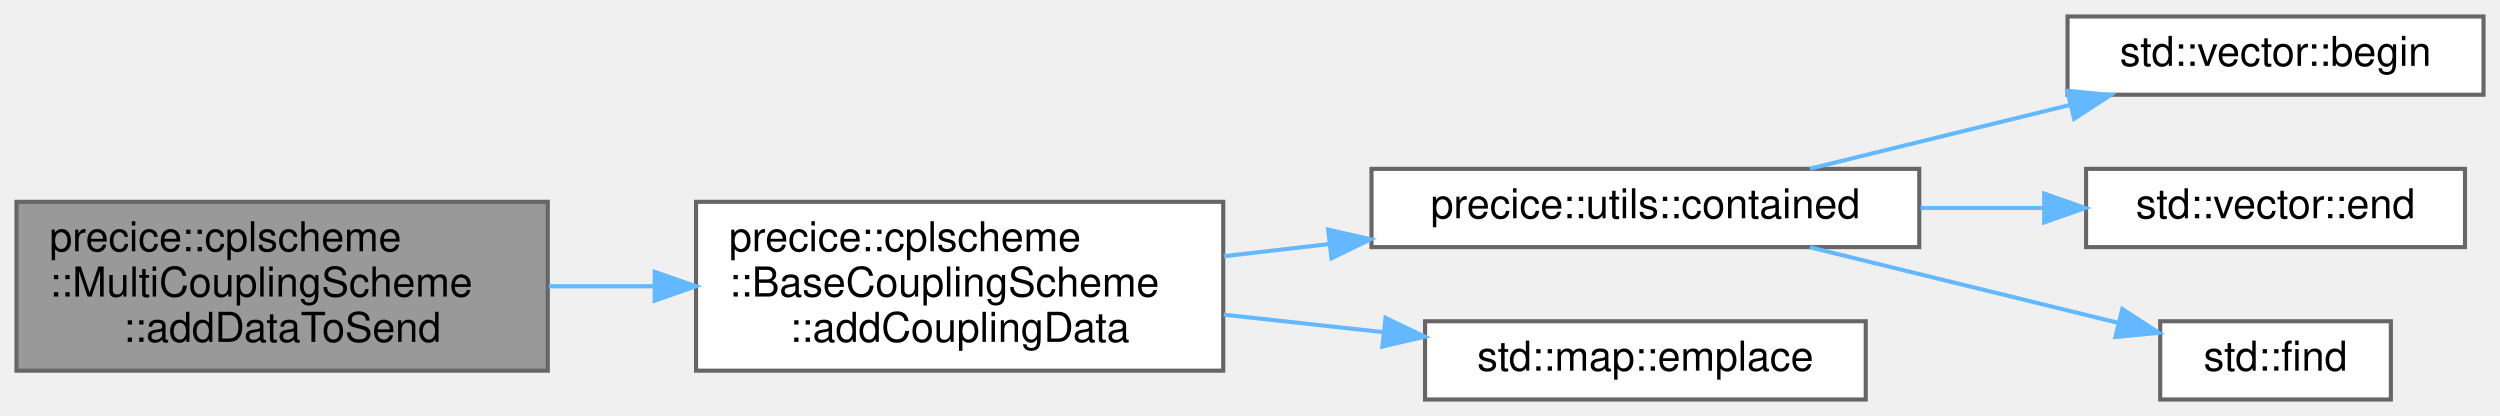
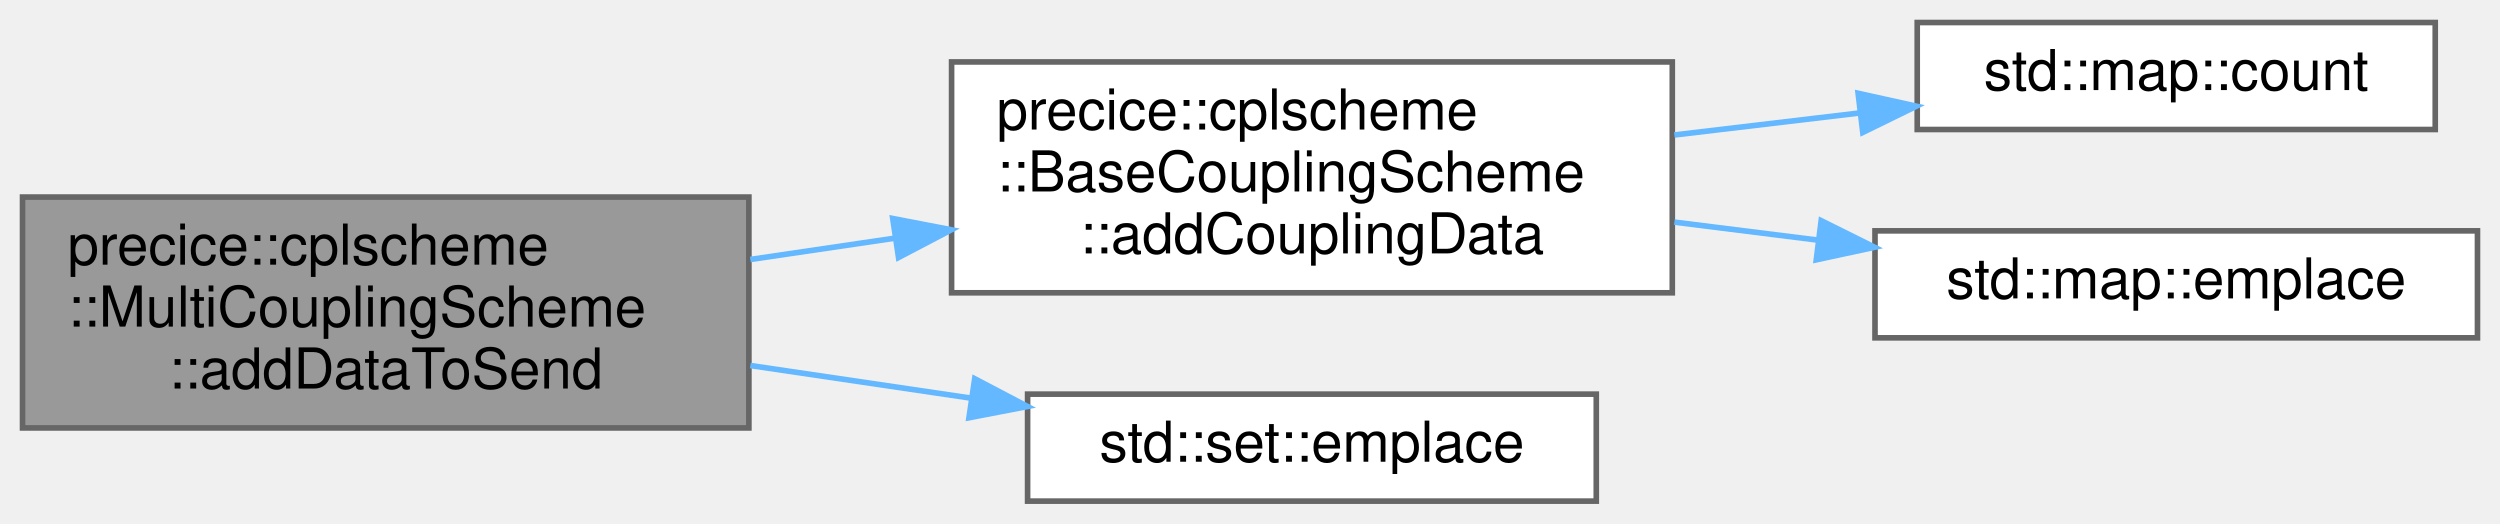
- <svg xmlns="http://www.w3.org/2000/svg" xmlns:xlink="http://www.w3.org/1999/xlink" width="607pt" height="101pt" viewBox="0.00 0.00 607.00 101.00">
-   <g id="graph0" class="graph" transform="scale(1 1) rotate(0) translate(4 97)">
+ <svg xmlns="http://www.w3.org/2000/svg" xmlns:xlink="http://www.w3.org/1999/xlink" width="444pt" height="93pt" viewBox="0.00 0.00 444.00 93.00">
+   <g id="graph0" class="graph" transform="scale(1 1) rotate(0) translate(4 89)">
    <g id="Node000001" class="node">
      <g id="a_Node000001">
        <a xlink:title="Adds data to be sent on data exchange and possibly be modified during coupling iterations.">
-           <polygon fill="#999999" stroke="#666666" points="129,-48 0,-48 0,-7 129,-7 129,-48" />
-           <text text-anchor="start" x="8" y="-36" font-family="Helvetica,sans-Serif" font-size="10.00">precice::cplscheme</text>
-           <text text-anchor="start" x="8" y="-25" font-family="Helvetica,sans-Serif" font-size="10.00">::MultiCouplingScheme</text>
-           <text text-anchor="middle" x="64.5" y="-14" font-family="Helvetica,sans-Serif" font-size="10.00">::addDataToSend</text>
+           <polygon fill="#999999" stroke="#666666" points="129,-54 0,-54 0,-13 129,-13 129,-54" />
+           <text text-anchor="start" x="8" y="-42" font-family="Helvetica,sans-Serif" font-size="10.00">precice::cplscheme</text>
+           <text text-anchor="start" x="8" y="-31" font-family="Helvetica,sans-Serif" font-size="10.00">::MultiCouplingScheme</text>
+           <text text-anchor="middle" x="64.5" y="-20" font-family="Helvetica,sans-Serif" font-size="10.00">::addDataToSend</text>
        </a>
      </g>
    </g>
    <g id="Node000002" class="node">
      <g id="a_Node000002">
        <a xlink:href="classprecice_1_1cplscheme_1_1BaseCouplingScheme.html#ab797535f79f36c0f75cd005c6b6143b9" target="_top" xlink:title="Adds CouplingData with given properties to this BaseCouplingScheme and returns a pointer to the Coupl...">
-           <polygon fill="white" stroke="#666666" points="293,-48 165,-48 165,-7 293,-7 293,-48" />
-           <text text-anchor="start" x="173" y="-36" font-family="Helvetica,sans-Serif" font-size="10.00">precice::cplscheme</text>
-           <text text-anchor="start" x="173" y="-25" font-family="Helvetica,sans-Serif" font-size="10.00">::BaseCouplingScheme</text>
-           <text text-anchor="middle" x="229" y="-14" font-family="Helvetica,sans-Serif" font-size="10.00">::addCouplingData</text>
+           <polygon fill="white" stroke="#666666" points="293,-78 165,-78 165,-37 293,-37 293,-78" />
+           <text text-anchor="start" x="173" y="-66" font-family="Helvetica,sans-Serif" font-size="10.00">precice::cplscheme</text>
+           <text text-anchor="start" x="173" y="-55" font-family="Helvetica,sans-Serif" font-size="10.00">::BaseCouplingScheme</text>
+           <text text-anchor="middle" x="229" y="-44" font-family="Helvetica,sans-Serif" font-size="10.00">::addCouplingData</text>
        </a>
      </g>
    </g>
    <g id="edge1_Node000001_Node000002" class="edge">
      <g id="a_edge1_Node000001_Node000002">
        <a xlink:title=" ">
-           <path fill="none" stroke="#63b8ff" d="M129.26,-27.5C137.6,-27.5 146.2,-27.5 154.69,-27.5" />
-           <polygon fill="#63b8ff" stroke="#63b8ff" points="154.96,-31 164.96,-27.5 154.96,-24 154.96,-31" />
+           <path fill="none" stroke="#63b8ff" d="M129.26,-42.92C137.69,-44.16 146.39,-45.45 154.97,-46.71" />
+           <polygon fill="#63b8ff" stroke="#63b8ff" points="154.55,-50.19 164.96,-48.19 155.58,-43.27 154.55,-50.19" />
+         </a>
+       </g>
+     </g>
+     <g id="Node000005" class="node">
+       <g id="a_Node000005">
+         <a target="_parent" xlink:href="http://en.cppreference.com/w/cpp/container/set/emplace.html#" xlink:title=" ">
+           <polygon fill="white" stroke="#666666" points="279.5,-19 178.5,-19 178.5,0 279.5,0 279.5,-19" />
+           <text text-anchor="middle" x="229" y="-7" font-family="Helvetica,sans-Serif" font-size="10.00">std::set::emplace</text>
+         </a>
+       </g>
+     </g>
+     <g id="edge4_Node000001_Node000005" class="edge">
+       <g id="a_edge4_Node000001_Node000005">
+         <a xlink:title=" ">
+           <path fill="none" stroke="#63b8ff" d="M129.26,-24.08C142.17,-22.18 155.7,-20.18 168.45,-18.29" />
+           <polygon fill="#63b8ff" stroke="#63b8ff" points="169.11,-21.74 178.49,-16.81 168.09,-14.81 169.11,-21.74" />
        </a>
      </g>
    </g>
    <g id="Node000003" class="node">
      <g id="a_Node000003">
-         <a xlink:href="namespaceprecice_1_1utils.html#a434eabaa71f97a31726281a4df77bbcf" target="_top" xlink:title="Returns true, if given element is in vector, otherwise false.">
-           <polygon fill="white" stroke="#666666" points="462,-56 329,-56 329,-37 462,-37 462,-56" />
-           <text text-anchor="middle" x="395.5" y="-44" font-family="Helvetica,sans-Serif" font-size="10.00">precice::utils::contained</text>
+         <a target="_parent" xlink:href="http://en.cppreference.com/w/cpp/container/map/count.html#" xlink:title=" ">
+           <polygon fill="white" stroke="#666666" points="428.5,-85 336.5,-85 336.5,-66 428.5,-66 428.5,-85" />
+           <text text-anchor="middle" x="382.5" y="-73" font-family="Helvetica,sans-Serif" font-size="10.00">std::map::count</text>
        </a>
      </g>
    </g>
    <g id="edge2_Node000002_Node000003" class="edge">
      <g id="a_edge2_Node000002_Node000003">
        <a xlink:title=" ">
-           <path fill="none" stroke="#63b8ff" d="M293.13,-34.79C301.53,-35.76 310.21,-36.76 318.8,-37.76" />
-           <polygon fill="#63b8ff" stroke="#63b8ff" points="318.48,-41.24 328.81,-38.91 319.28,-34.29 318.48,-41.24" />
-         </a>
-       </g>
-     </g>
-     <g id="Node000007" class="node">
-       <g id="a_Node000007">
-         <a target="_parent" xlink:href="http://en.cppreference.com/w/cpp/container/map/emplace.html#" xlink:title=" ">
-           <polygon fill="white" stroke="#666666" points="449,-19 342,-19 342,0 449,0 449,-19" />
-           <text text-anchor="middle" x="395.5" y="-7" font-family="Helvetica,sans-Serif" font-size="10.00">std::map::emplace</text>
-         </a>
-       </g>
-     </g>
-     <g id="edge6_Node000002_Node000007" class="edge">
-       <g id="a_edge6_Node000002_Node000007">
-         <a xlink:title=" ">
-           <path fill="none" stroke="#63b8ff" d="M293.13,-20.59C305.86,-19.2 319.23,-17.74 331.93,-16.35" />
-           <polygon fill="#63b8ff" stroke="#63b8ff" points="332.4,-19.82 341.96,-15.25 331.64,-12.86 332.4,-19.82" />
+           <path fill="none" stroke="#63b8ff" d="M293.37,-65.03C304.31,-66.33 315.6,-67.67 326.3,-68.94" />
+           <polygon fill="#63b8ff" stroke="#63b8ff" points="326,-72.43 336.35,-70.14 326.83,-65.48 326,-72.43" />
        </a>
      </g>
    </g>
    <g id="Node000004" class="node">
      <g id="a_Node000004">
-         <a target="_parent" xlink:href="http://en.cppreference.com/w/cpp/container/vector/begin.html#" xlink:title=" ">
-           <polygon fill="white" stroke="#666666" points="599,-93 498,-93 498,-74 599,-74 599,-93" />
-           <text text-anchor="middle" x="548.5" y="-81" font-family="Helvetica,sans-Serif" font-size="10.00">std::vector::begin</text>
+         <a target="_parent" xlink:href="http://en.cppreference.com/w/cpp/container/map/emplace.html#" xlink:title=" ">
+           <polygon fill="white" stroke="#666666" points="436,-48 329,-48 329,-29 436,-29 436,-48" />
+           <text text-anchor="middle" x="382.5" y="-36" font-family="Helvetica,sans-Serif" font-size="10.00">std::map::emplace</text>
        </a>
      </g>
    </g>
-     <g id="edge3_Node000003_Node000004" class="edge">
-       <g id="a_edge3_Node000003_Node000004">
+     <g id="edge3_Node000002_Node000004" class="edge">
+       <g id="a_edge3_Node000002_Node000004">
        <a xlink:title=" ">
-           <path fill="none" stroke="#63b8ff" d="M435.39,-56.03C454.69,-60.76 478.2,-66.52 498.69,-71.54" />
-           <polygon fill="#63b8ff" stroke="#63b8ff" points="497.94,-74.96 508.48,-73.94 499.6,-68.16 497.94,-74.96" />
-         </a>
-       </g>
-     </g>
-     <g id="Node000005" class="node">
-       <g id="a_Node000005">
-         <a target="_parent" xlink:href="http://en.cppreference.com/w/cpp/container/vector/end.html#" xlink:title=" ">
-           <polygon fill="white" stroke="#666666" points="594.5,-56 502.5,-56 502.5,-37 594.5,-37 594.5,-56" />
-           <text text-anchor="middle" x="548.5" y="-44" font-family="Helvetica,sans-Serif" font-size="10.00">std::vector::end</text>
-         </a>
-       </g>
-     </g>
-     <g id="edge4_Node000003_Node000005" class="edge">
-       <g id="a_edge4_Node000003_Node000005">
-         <a xlink:title=" ">
-           <path fill="none" stroke="#63b8ff" d="M462.29,-46.5C472.21,-46.5 482.36,-46.5 492.04,-46.5" />
-           <polygon fill="#63b8ff" stroke="#63b8ff" points="492.32,-50 502.32,-46.5 492.32,-43 492.32,-50" />
-         </a>
-       </g>
-     </g>
-     <g id="Node000006" class="node">
-       <g id="a_Node000006">
-         <a target="_parent" xlink:href="http://en.cppreference.com/w/cpp/algorithm/find.html#" xlink:title=" ">
-           <polygon fill="white" stroke="#666666" points="576.5,-19 520.5,-19 520.5,0 576.5,0 576.5,-19" />
-           <text text-anchor="middle" x="548.5" y="-7" font-family="Helvetica,sans-Serif" font-size="10.00">std::find</text>
-         </a>
-       </g>
-     </g>
-     <g id="edge5_Node000003_Node000006" class="edge">
-       <g id="a_edge5_Node000003_Node000006">
-         <a xlink:title=" ">
-           <path fill="none" stroke="#63b8ff" d="M435.39,-36.97C458.42,-31.33 487.46,-24.21 510.21,-18.64" />
-           <polygon fill="#63b8ff" stroke="#63b8ff" points="511.3,-21.97 520.18,-16.2 509.63,-15.18 511.3,-21.97" />
+           <path fill="none" stroke="#63b8ff" d="M293.37,-49.55C301.79,-48.5 310.41,-47.42 318.82,-46.36" />
+           <polygon fill="#63b8ff" stroke="#63b8ff" points="319.44,-49.81 328.93,-45.09 318.57,-42.86 319.44,-49.81" />
        </a>
      </g>
    </g>
  </g>
</svg>
